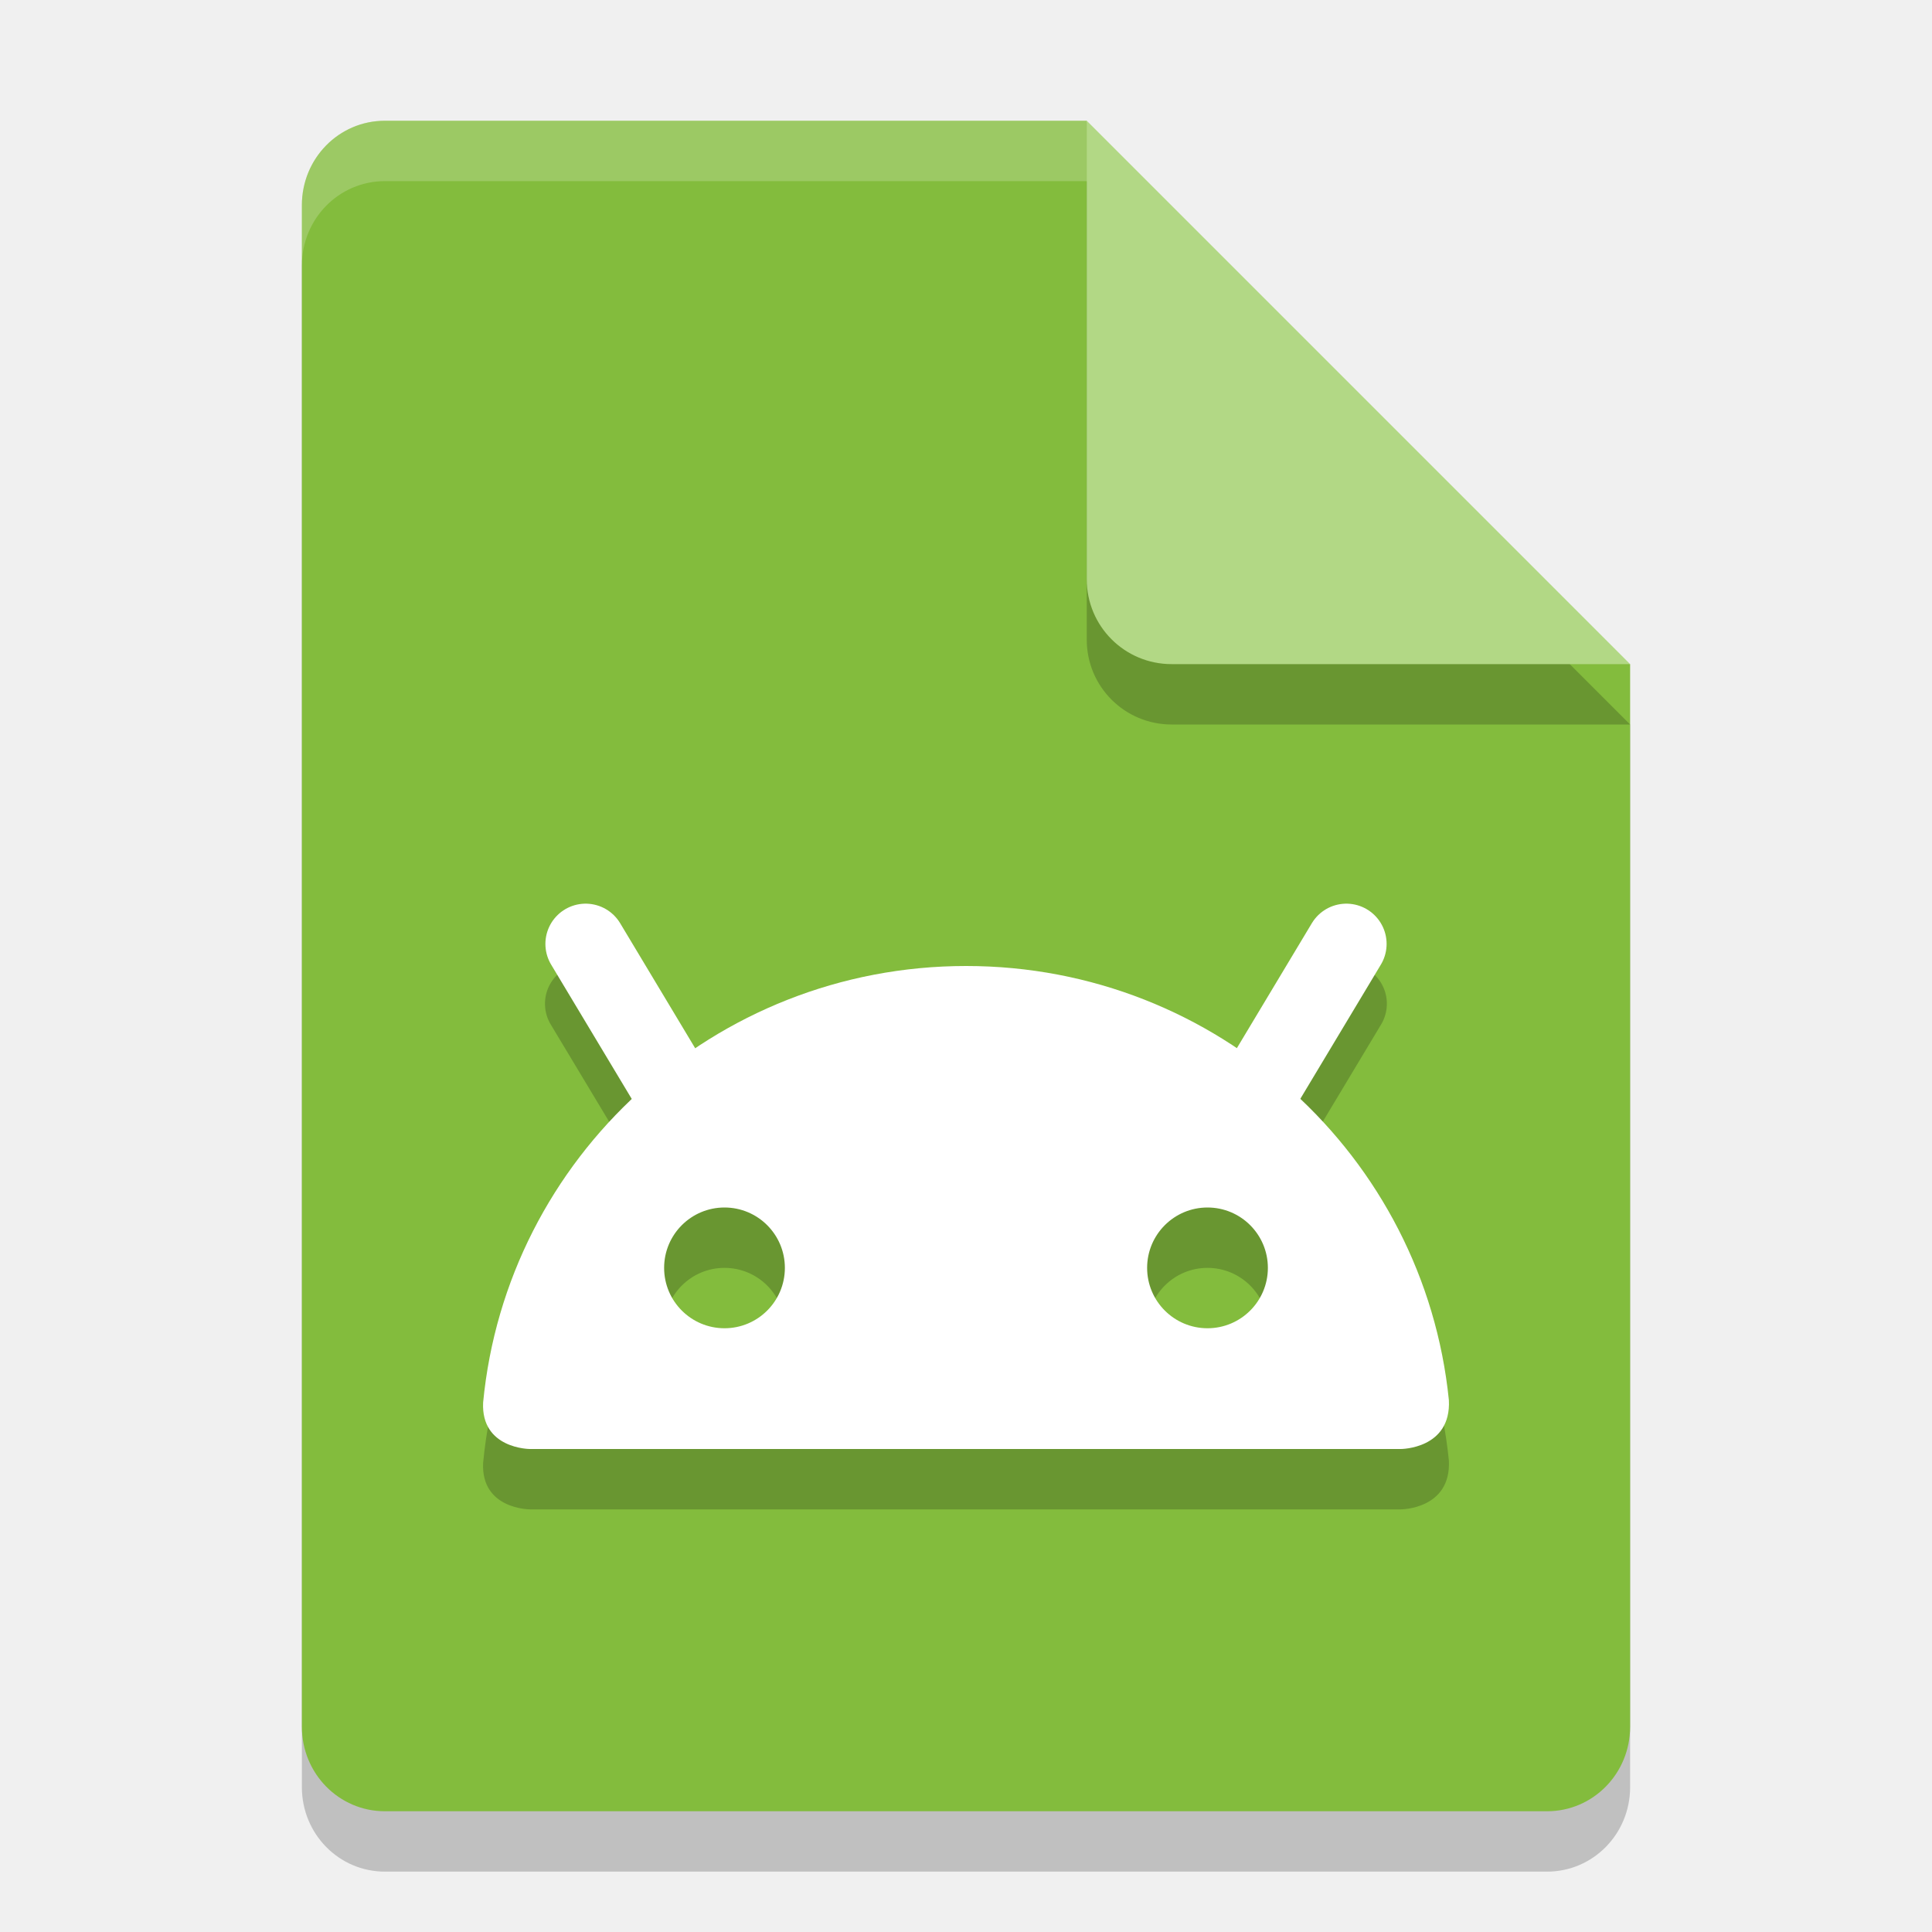
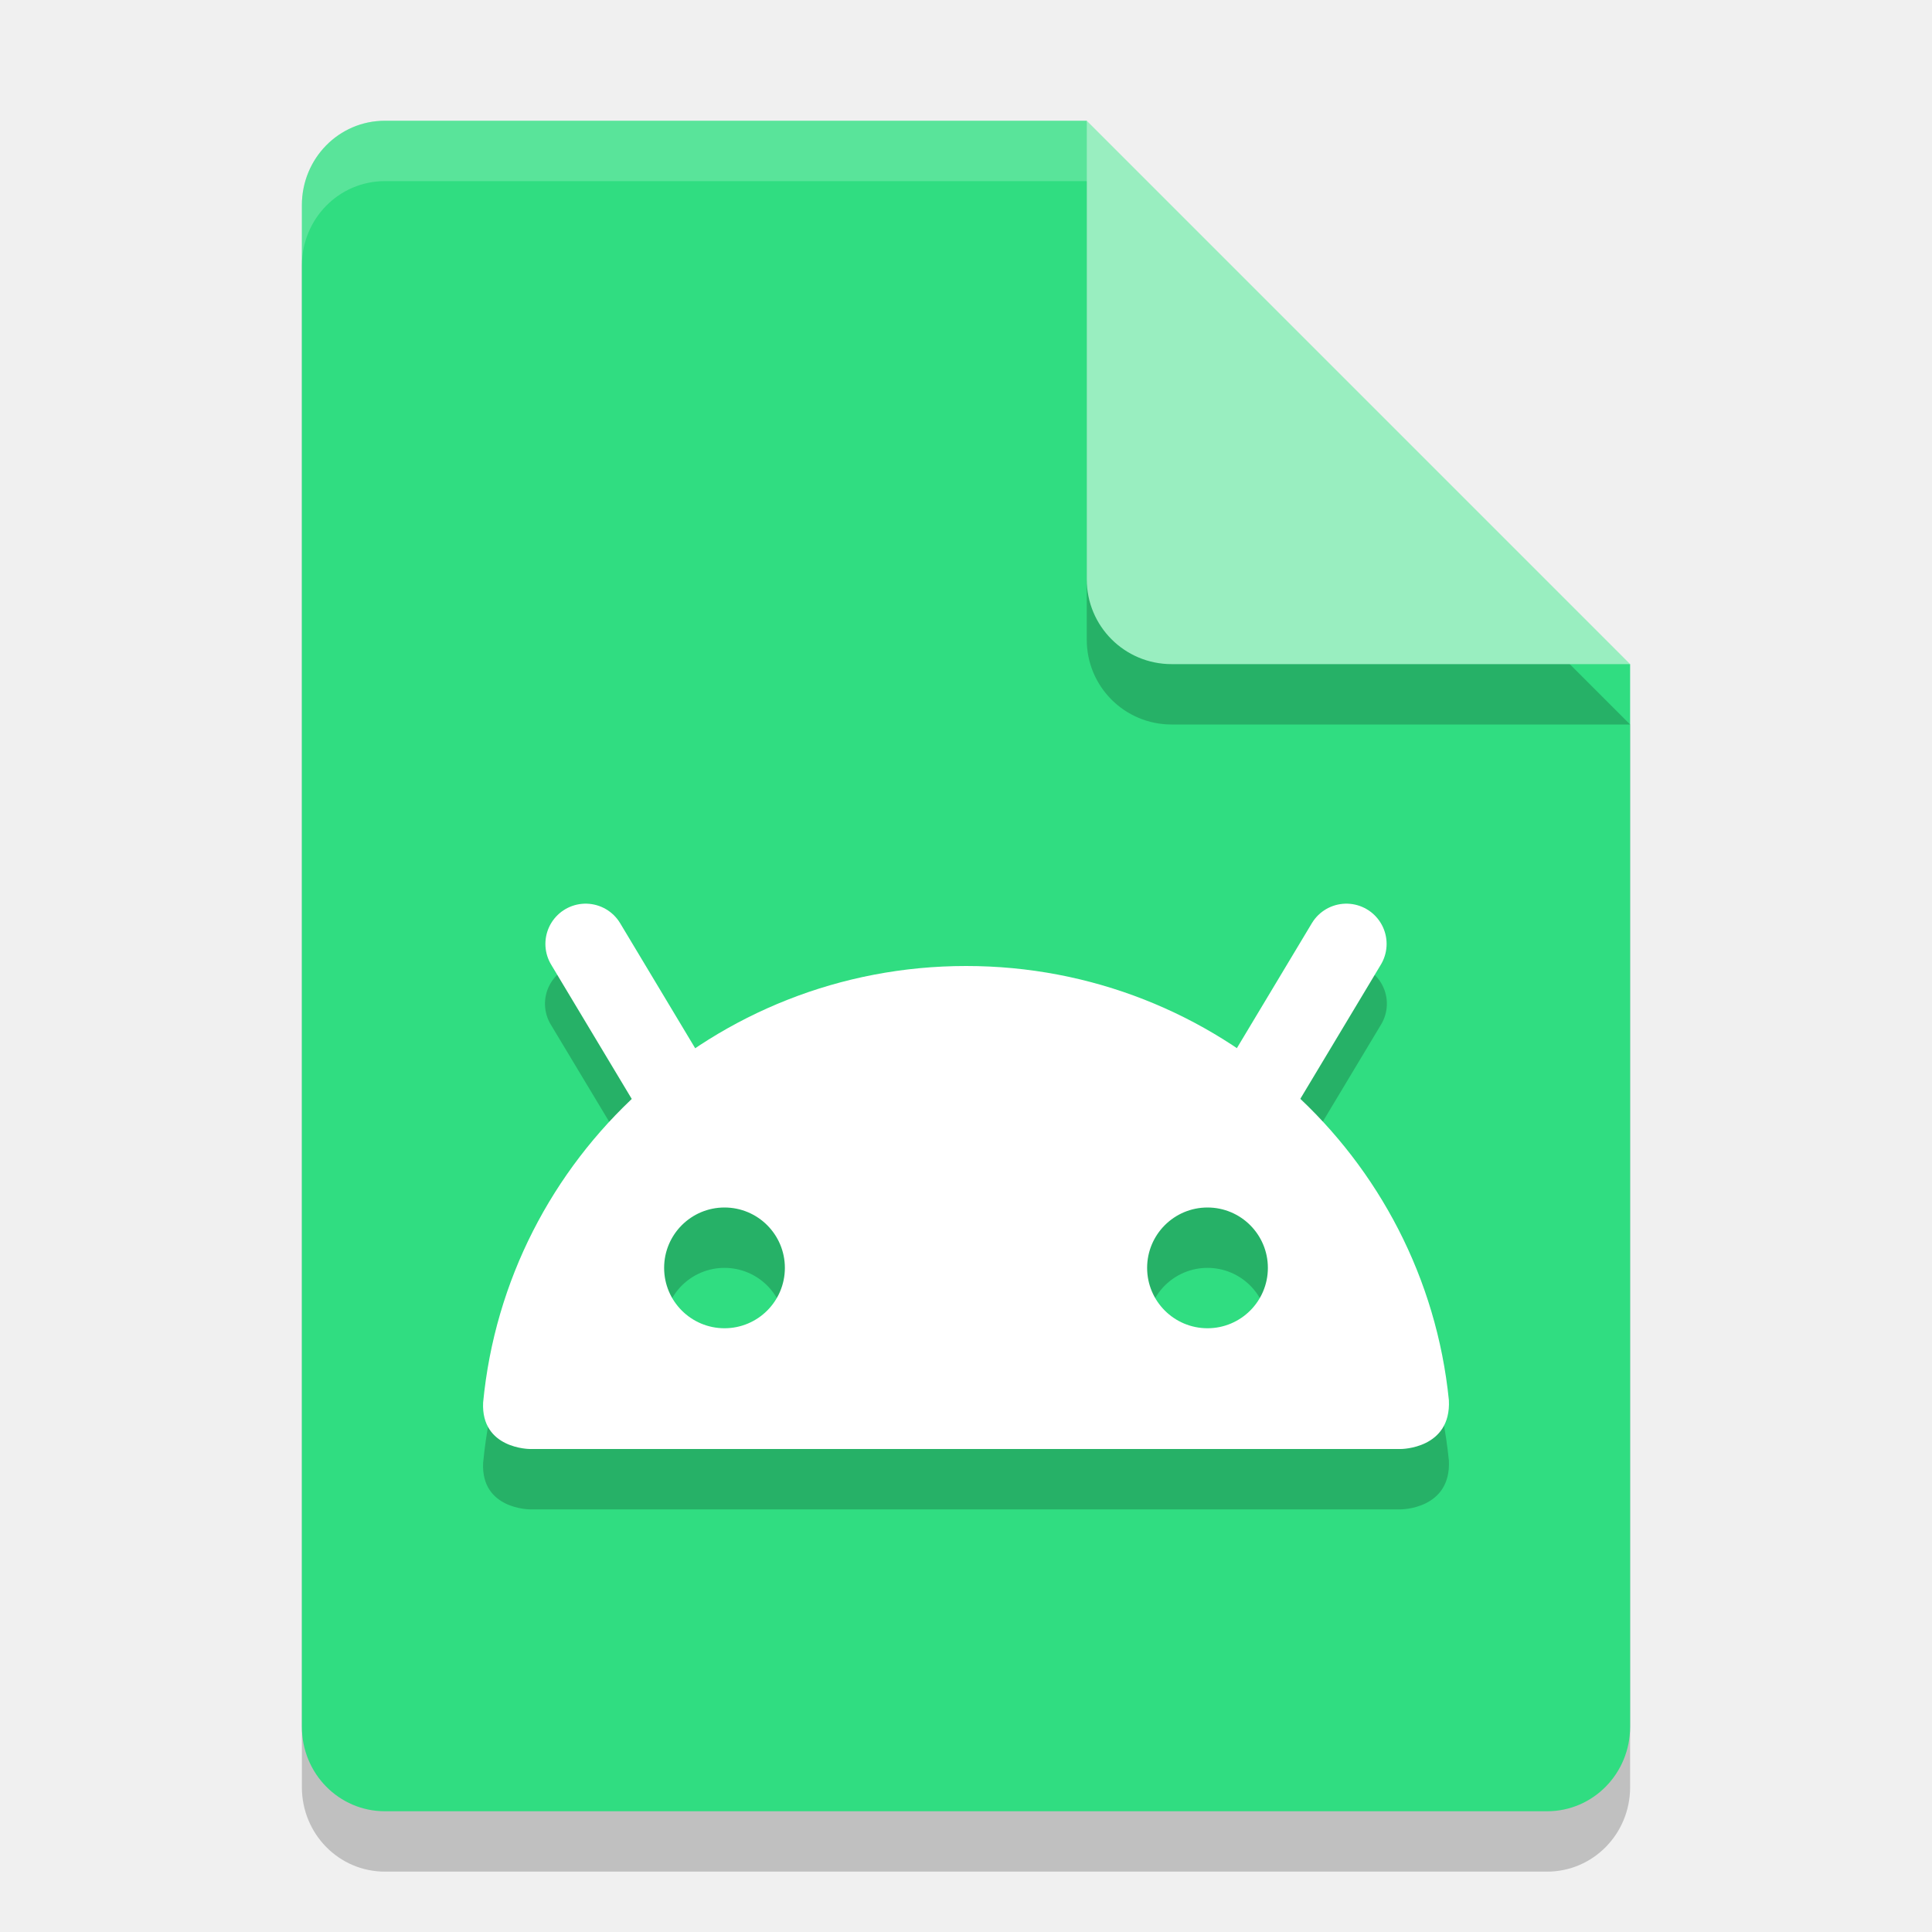
<svg xmlns="http://www.w3.org/2000/svg" width="32" height="32" version="1.1">
  <path style="opacity:0.2" d="M 6.375,3 C 5.613,3 5,3.624 5,4.4 V 29.6 C 5,30.375 5.613,31 6.375,31 h 19.25 C 26.386,31 27,30.375 27,29.6 V 12 L 20,10 18,3 Z" />
-   <path style="fill:#83bc3d" d="M 6.375,2 C 5.613,2 5,2.624 5,3.4 V 28.6 C 5,29.375 5.613,30 6.375,30 h 19.25 C 26.386,30 27,29.375 27,28.6 V 11 L 20,9 18,2 Z" />
+   <path style="fill:#30dd81" d="M 6.375,2 C 5.613,2 5,2.624 5,3.4 V 28.6 C 5,29.375 5.613,30 6.375,30 h 19.25 C 26.386,30 27,29.375 27,28.6 V 11 L 20,9 18,2 Z" />
  <path style="opacity:0.2" d="M 27,12 18,3 v 7.594 C 18,11.373 18.628,12 19.406,12 Z" />
-   <path style="fill:#b2d885" d="M 27,11 18,2 V 9.594 C 18,10.373 18.628,11 19.406,11 Z" />
+   <path style="fill:#99eec0" d="M 27,11 18,2 V 9.594 C 18,10.373 18.628,11 19.406,11 Z" />
  <path style="opacity:0.2;fill:#ffffff" d="M 6.375,2 C 5.613,2 5,2.625 5,3.4 v 1 C 5,3.625 5.613,3 6.375,3 H 18 V 2 Z" />
  <path style="opacity:0.2" d="m 9.658,15.959 a 0.667,0.667 0 0 0 -0.531,1.018 l 1.34,2.23 C 9.103,20.499 8.191,22.258 8.002,24.23 7.965,25 8.777,25 8.777,25 H 23.203 c 0,0 0.835,-1.69e-4 0.795,-0.809 -0.197,-1.958 -1.109,-3.703 -2.465,-4.986 l 1.338,-2.229 a 0.667,0.667 0 0 0 -0.549,-1.018 0.667,0.667 0 0 0 -0.594,0.332 l -1.248,2.076 C 19.2,17.508 17.663,17 16.002,17 c -1.662,0 -3.201,0.509 -4.482,1.369 L 10.271,16.291 A 0.667,0.667 0 0 0 9.658,15.959 Z M 12,21 a 1,1 0 0 1 1,1 1,1 0 0 1 -1,1 1,1 0 0 1 -1,-1 1,1 0 0 1 1,-1 z m 8,0 a 1,1 0 0 1 1,1 1,1 0 0 1 -1,1 1,1 0 0 1 -1,-1 1,1 0 0 1 1,-1 z" />
  <path style="fill:none;stroke:#ffffff;stroke-width:1.333;stroke-linecap:round" d="M 11.3,18.3 9.7,15.634" />
  <path style="fill:none;stroke:#ffffff;stroke-width:1.333;stroke-linecap:round" d="M 20.7,18.3 22.3,15.634" />
  <path style="fill:#ffffff" d="M 16.002 16 C 11.824 16 8.391 19.173 8.002 23.23 C 7.965 24 8.777 24 8.777 24 L 23.203 24 C 23.203 24 24.039 24 23.998 23.191 C 23.591 19.153 20.167 16 16.002 16 z M 12 20 A 1 1 0 0 1 13 21 A 1 1 0 0 1 12 22 A 1 1 0 0 1 11 21 A 1 1 0 0 1 12 20 z M 20 20 A 1 1 0 0 1 21 21 A 1 1 0 0 1 20 22 A 1 1 0 0 1 19 21 A 1 1 0 0 1 20 20 z" />
</svg>
